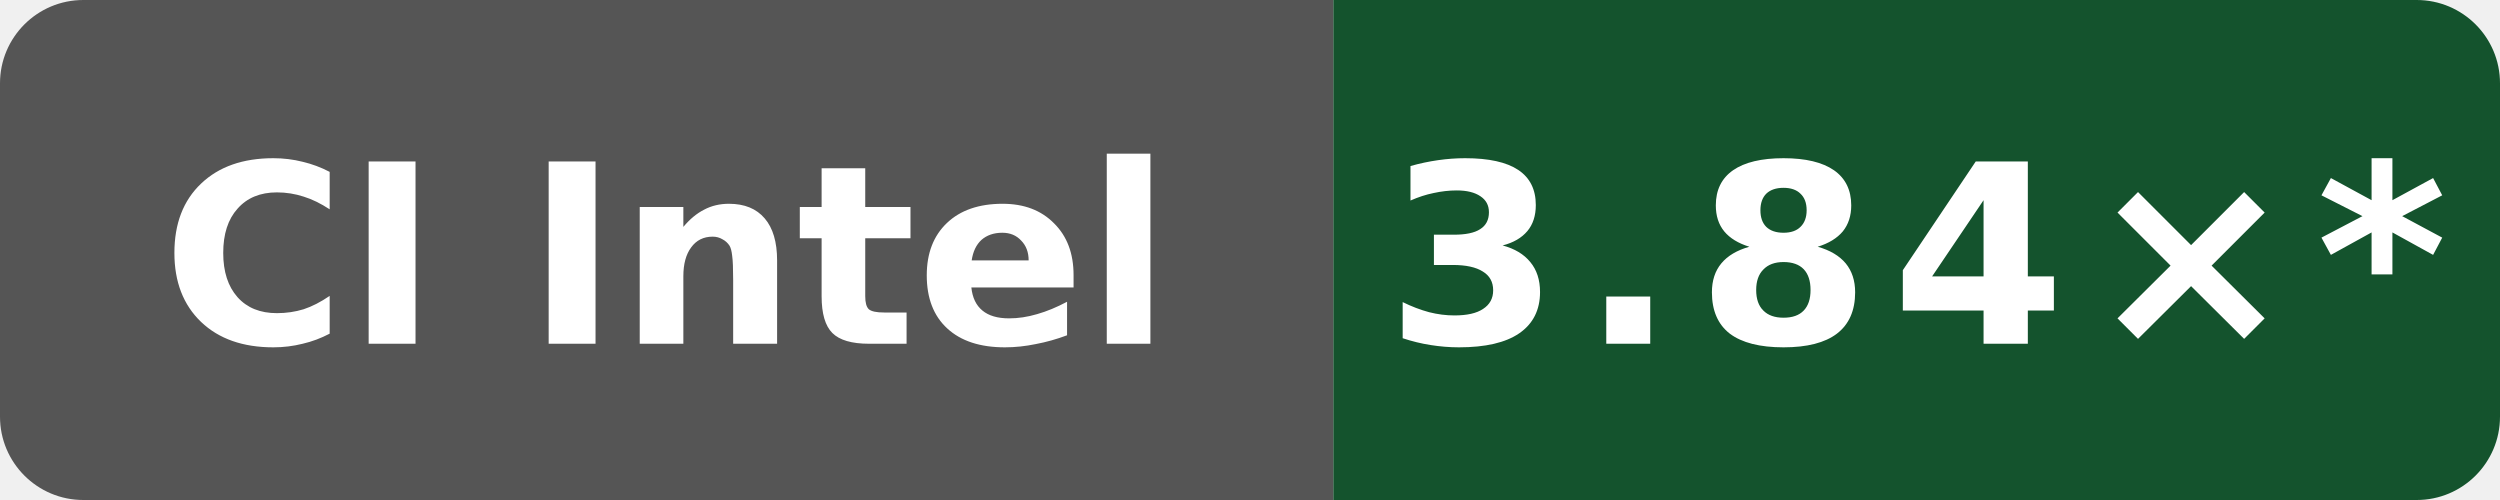
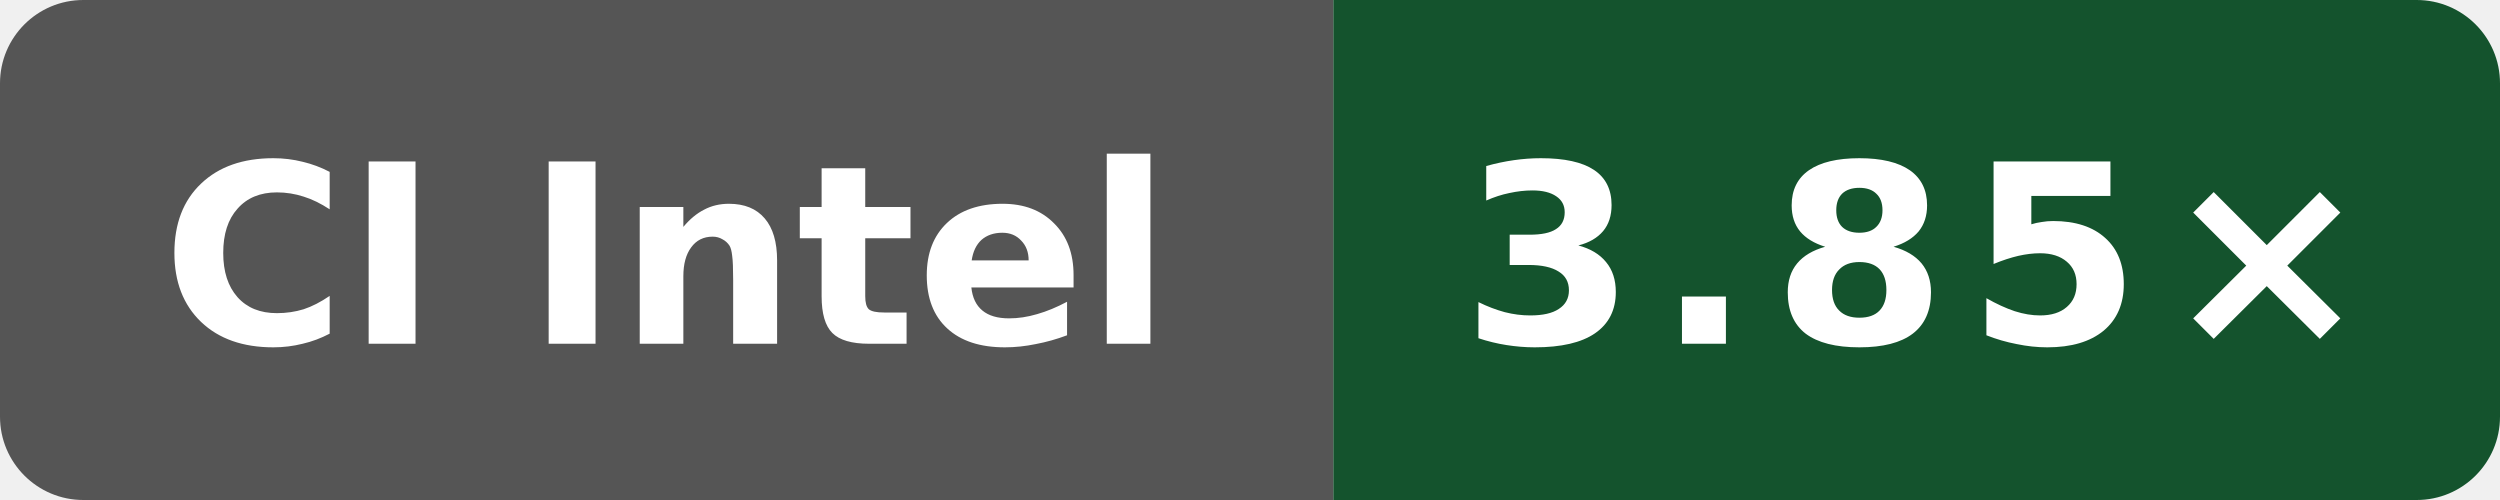
- <svg xmlns="http://www.w3.org/2000/svg" data-original-label="simdjson sse-compile-gcc; Intel(R) Xeon(R) 6975P-C; revision b19fe49250af0b6050c1791ff584c423942b8b79" data-original-message="3.84×" width="120" height="24" viewBox="0 0 120 24" role="img" aria-label="simdjson sse-compile-gcc; Intel(R) Xeon(R) 6975P-C; revision b19fe49250af0b6050c1791ff584c423942b8b79; measured b19fe49250af0b6050c1791ff584c423942b8b79; 14 commits behind main: 3.84×*">
+ <svg xmlns="http://www.w3.org/2000/svg" data-original-label="simdjson sse-compile-gcc; Intel(R) Xeon(R) 6975P-C; revision de44b5cf8e143b4625737955531361b622b74bef" data-original-message="3.85×" width="120" height="24" viewBox="0 0 120 24" role="img" aria-label="simdjson sse-compile-gcc; Intel(R) Xeon(R) 6975P-C; revision de44b5cf8e143b4625737955531361b622b74bef; measured de44b5cf8e143b4625737955531361b622b74bef; 0 commits behind main: 3.85×">
  <defs>
    <clipPath id="badge">
      <rect width="120" height="24" rx="4" />
    </clipPath>
  </defs>
  <g clip-path="url(#badge)">
    <rect width="64" height="24" fill="#555" />
    <rect x="64" width="56" height="24" fill="#14532d" />
  </g>
  <text x="32" y="16.5" fill="#fff" text-anchor="middle" font-family="Verdana,Geneva,DejaVu Sans,sans-serif" font-size="12" font-weight="700" textLength="52" lengthAdjust="spacingAndGlyphs">CI Intel</text>
-   <text x="92" y="16.5" fill="#fff" text-anchor="middle" font-family="Verdana,Geneva,DejaVu Sans,sans-serif" font-size="12" font-weight="700" letter-spacing="1" textLength="44" lengthAdjust="spacingAndGlyphs">3.84×*</text>
+   <text x="92" y="16.5" fill="#fff" text-anchor="middle" font-family="Verdana,Geneva,DejaVu Sans,sans-serif" font-size="12" font-weight="700" letter-spacing="1" textLength="39" lengthAdjust="spacingAndGlyphs">3.85×</text>
</svg>
